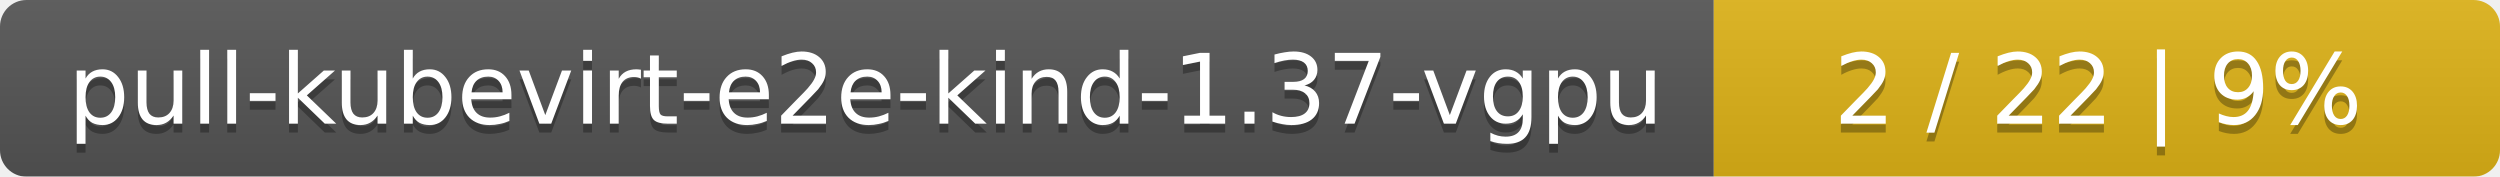
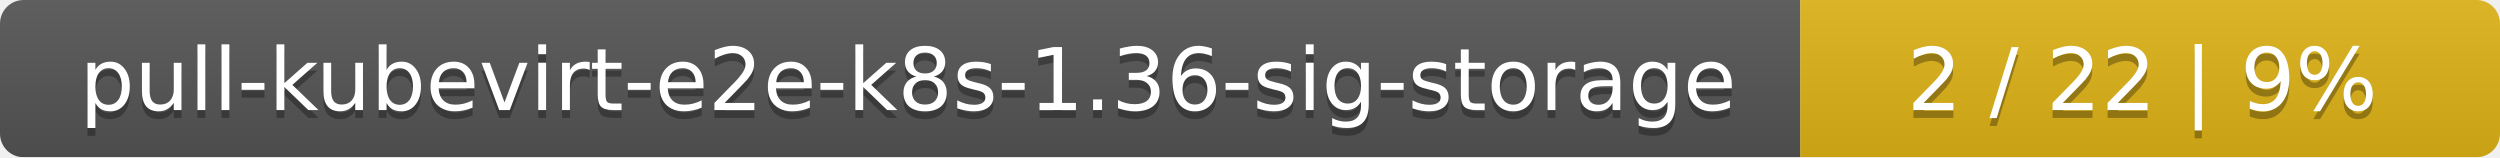
- <svg xmlns="http://www.w3.org/2000/svg" width="283" height="20">
+ <svg xmlns="http://www.w3.org/2000/svg" width="318" height="20">
  <linearGradient id="smooth" x2="0" y2="100%">
    <stop offset="0" stop-color="#bbb" stop-opacity=".1" />
    <stop offset="1" stop-opacity=".1" />
  </linearGradient>
  <mask id="round">
-     <rect width="283" height="20" rx="3" fill="#fff" />
+     <rect width="318" height="20" rx="3" fill="#fff" />
  </mask>
  <g mask="url(#round)">
-     <rect width="194" height="20" fill="#555" />
-     <rect x="194" width="89" height="20" fill="#dfb317" />
-     <rect width="283" height="20" fill="url(#smooth)" />
+     <rect width="229" height="20" fill="#555" />
+     <rect x="229" width="89" height="20" fill="#dfb317" />
+     <rect width="318" height="20" fill="url(#smooth)" />
  </g>
  <g fill="#fff" text-anchor="middle" font-family="DejaVu Sans,Verdana,Geneva,sans-serif" font-size="11">
-     <text x="98" y="15" fill="#010101" fill-opacity=".3">pull-kubevirt-e2e-kind-1.37-vgpu</text>
-     <text x="98" y="14">pull-kubevirt-e2e-kind-1.37-vgpu</text>
-     <text x="237.5" y="15" fill="#010101" fill-opacity=".3">2 / 22    |    9%</text>
-     <text x="237.5" y="14">2 / 22    |    9%</text>
+     <text x="115.5" y="15" fill="#010101" fill-opacity=".3">pull-kubevirt-e2e-k8s-1.36-sig-storage</text>
+     <text x="115.5" y="14">pull-kubevirt-e2e-k8s-1.36-sig-storage</text>
+     <text x="272.5" y="15" fill="#010101" fill-opacity=".3">2 / 22    |    9%</text>
+     <text x="272.5" y="14">2 / 22    |    9%</text>
  </g>
</svg>
